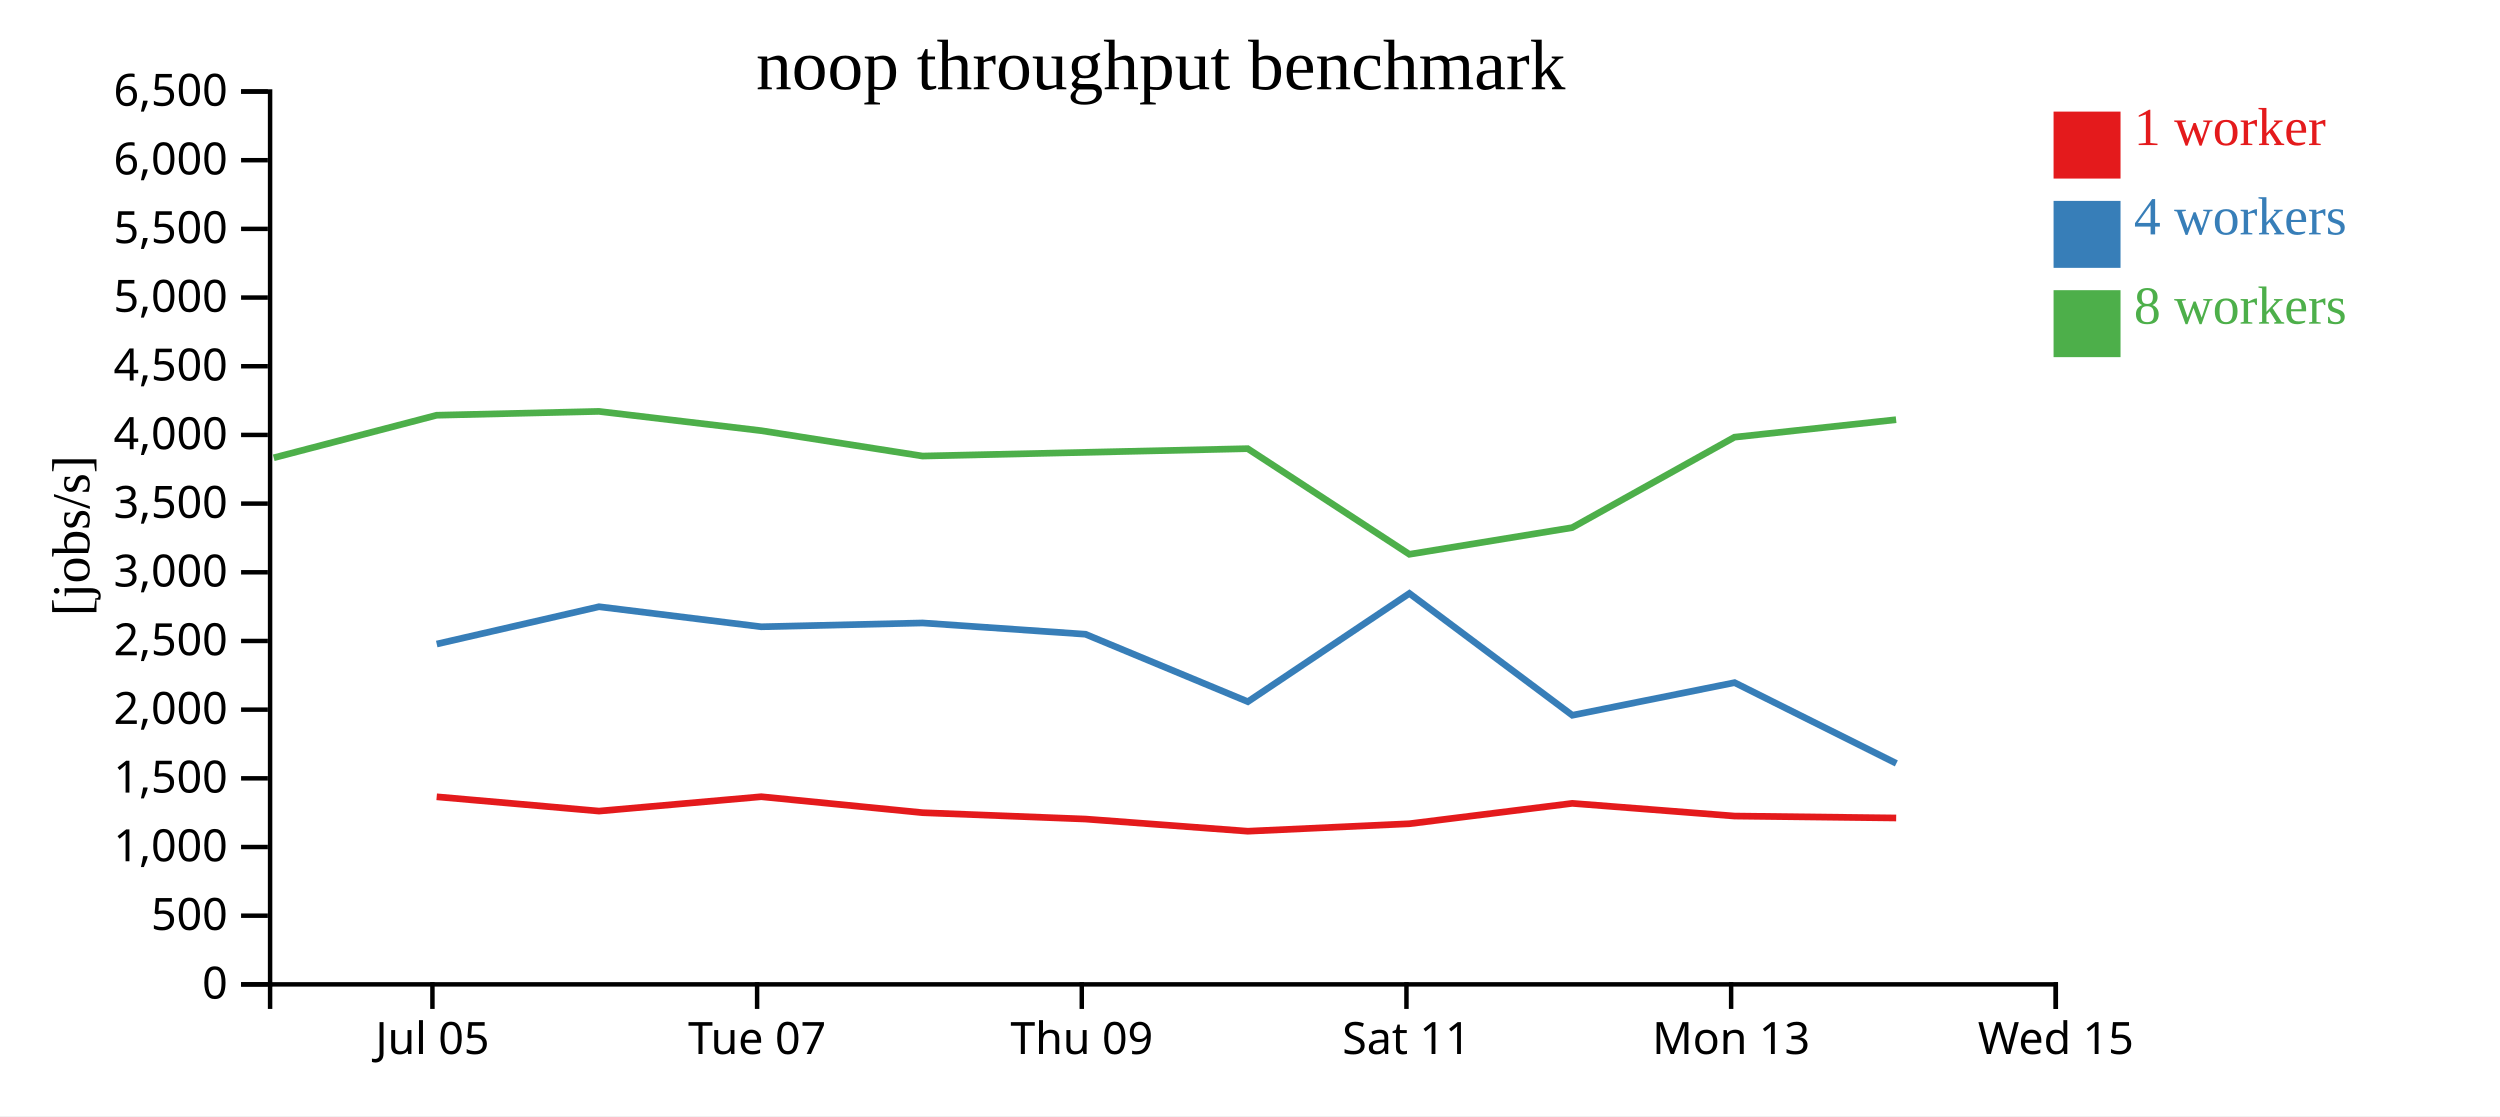
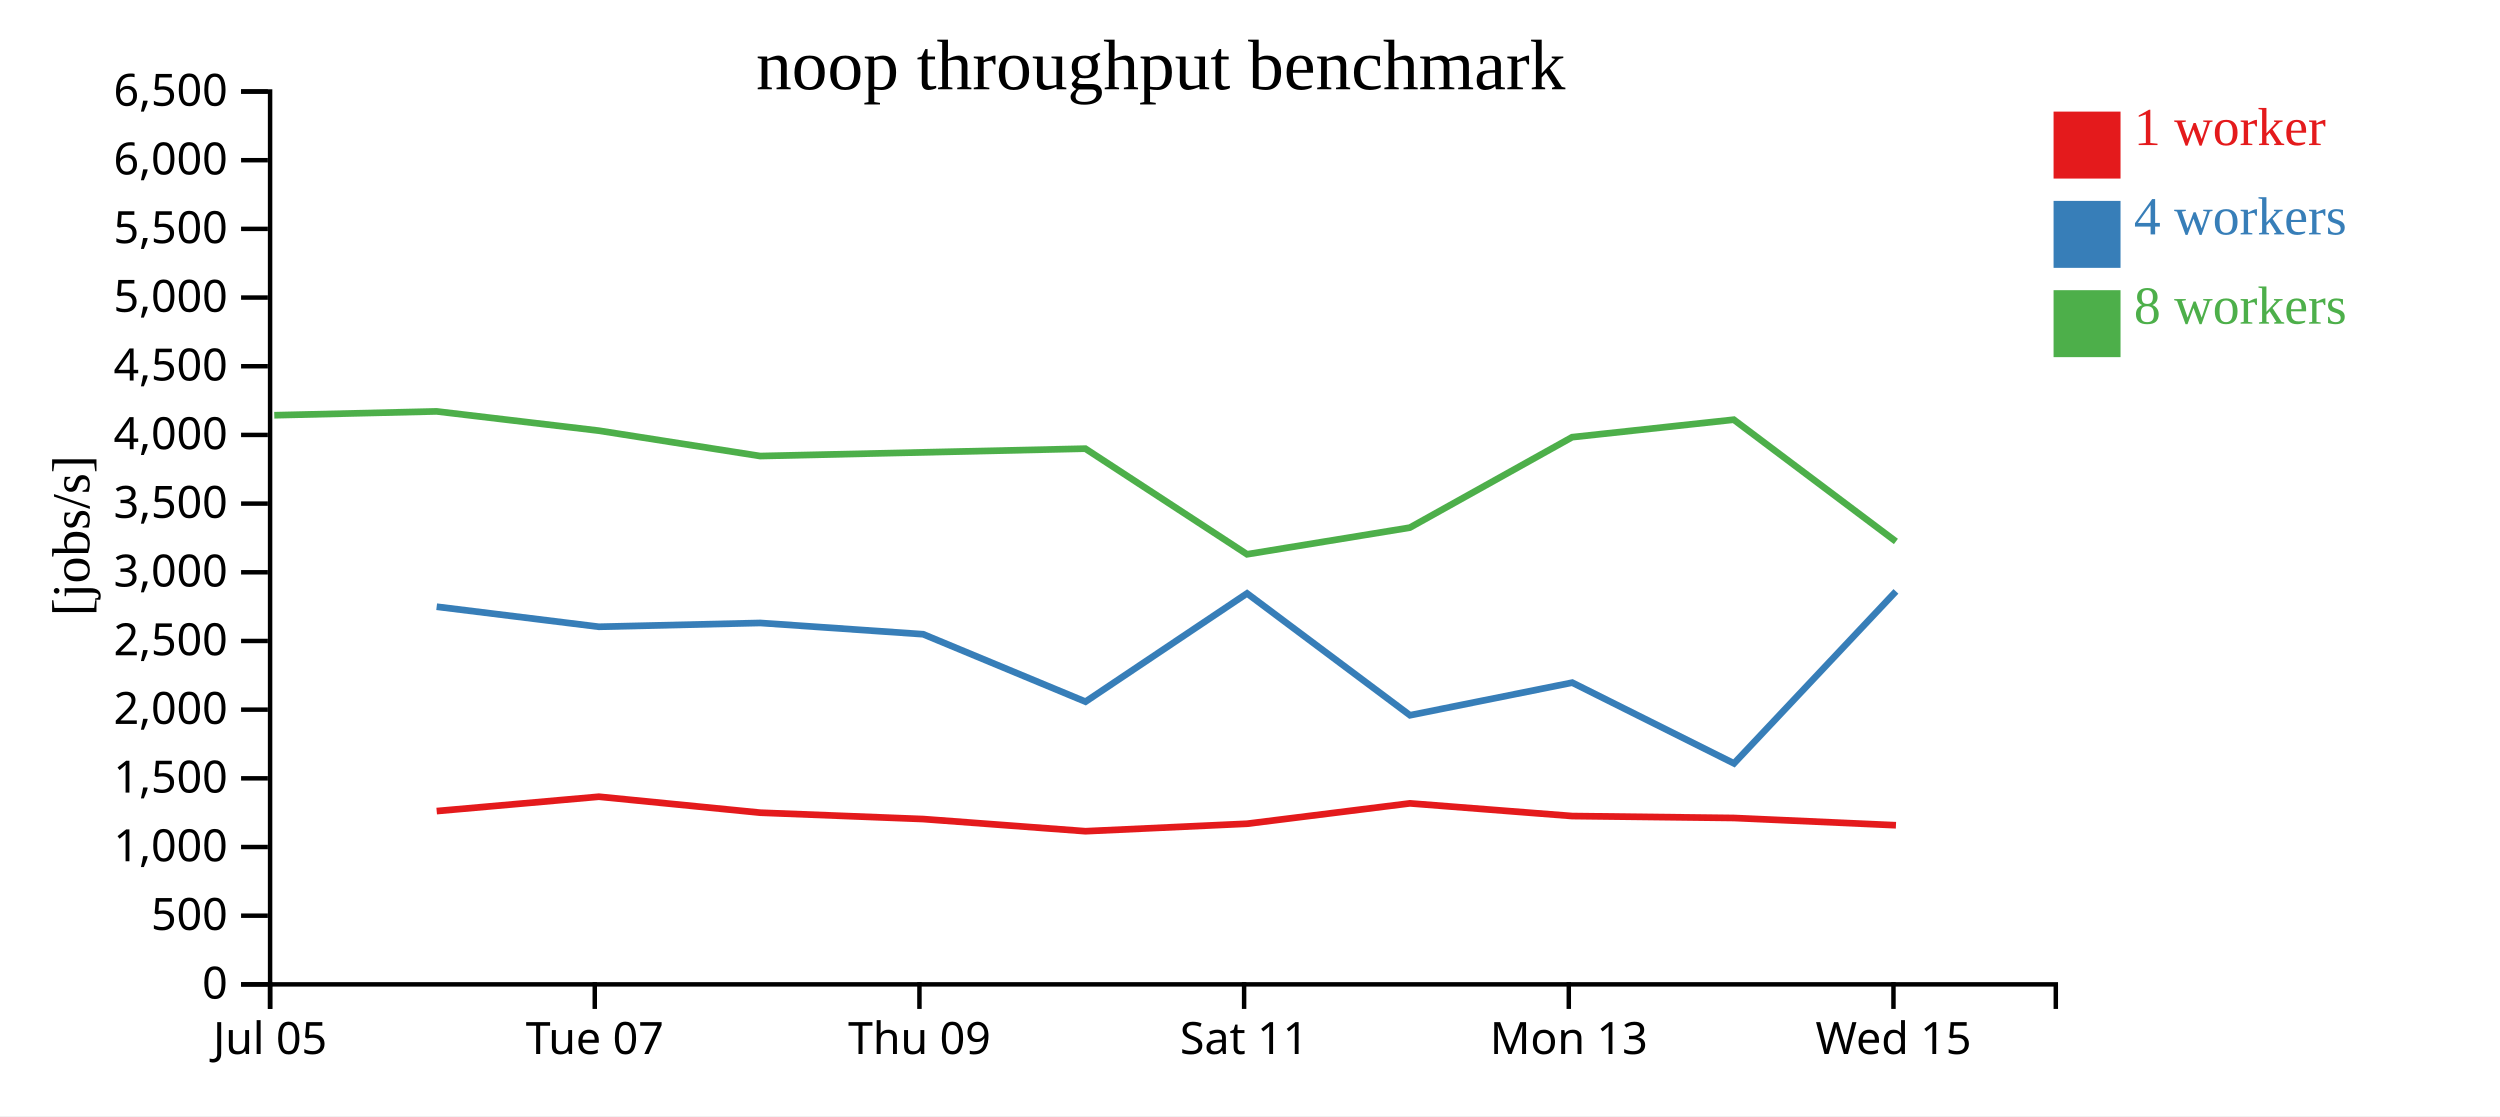
<svg xmlns="http://www.w3.org/2000/svg" width="560" height="250">
  <rect width="100%" height="100%" fill="white" />
  <g transform="translate(60,20)">
    <g transform="translate(0,200)" fill="none" font-size="10" font-family="sans-serif" text-anchor="middle">
      <path class="domain" stroke="currentColor" d="M0.5,6V0.5H400.5V6" />
-       <g class="tick" opacity="1" transform="translate(36.86364,0)">
+       <g class="tick" opacity="1" transform="translate(0.5,0)">
        <line stroke="currentColor" y2="6" />
        <text fill="currentColor" y="9" dy="0.71em">Jul 05</text>
      </g>
-       <g class="tick" opacity="1" transform="translate(109.5909,0)">
+       <g class="tick" opacity="1" transform="translate(73.22727,0)">
        <line stroke="currentColor" y2="6" />
        <text fill="currentColor" y="9" dy="0.71em">Tue 07</text>
      </g>
-       <g class="tick" opacity="1" transform="translate(182.3182,0)">
+       <g class="tick" opacity="1" transform="translate(145.9545,0)">
        <line stroke="currentColor" y2="6" />
        <text fill="currentColor" y="9" dy="0.71em">Thu 09</text>
      </g>
-       <g class="tick" opacity="1" transform="translate(255.0455,0)">
+       <g class="tick" opacity="1" transform="translate(218.6818,0)">
        <line stroke="currentColor" y2="6" />
        <text fill="currentColor" y="9" dy="0.71em">Sat 11</text>
      </g>
-       <g class="tick" opacity="1" transform="translate(327.7727,0)">
+       <g class="tick" opacity="1" transform="translate(291.4091,0)">
        <line stroke="currentColor" y2="6" />
        <text fill="currentColor" y="9" dy="0.71em">Mon 13</text>
      </g>
-       <g class="tick" opacity="1" transform="translate(400.5,0)">
+       <g class="tick" opacity="1" transform="translate(364.1364,0)">
        <line stroke="currentColor" y2="6" />
        <text fill="currentColor" y="9" dy="0.71em">Wed 15</text>
      </g>
    </g>
    <g fill="none" font-size="10" font-family="sans-serif" text-anchor="end">
      <path class="domain" stroke="currentColor" d="M-6,200.5H0.5V0.5H-6" />
      <g class="tick" opacity="1" transform="translate(0,200.5)">
        <line stroke="currentColor" x2="-6" />
        <text fill="currentColor" x="-9" dy="0.32em">0</text>
      </g>
      <g class="tick" opacity="1" transform="translate(0,185.1154)">
        <line stroke="currentColor" x2="-6" />
        <text fill="currentColor" x="-9" dy="0.32em">500</text>
      </g>
      <g class="tick" opacity="1" transform="translate(0,169.7308)">
        <line stroke="currentColor" x2="-6" />
        <text fill="currentColor" x="-9" dy="0.32em">1,000</text>
      </g>
      <g class="tick" opacity="1" transform="translate(0,154.3462)">
        <line stroke="currentColor" x2="-6" />
        <text fill="currentColor" x="-9" dy="0.32em">1,500</text>
      </g>
      <g class="tick" opacity="1" transform="translate(0,138.9615)">
        <line stroke="currentColor" x2="-6" />
        <text fill="currentColor" x="-9" dy="0.32em">2,000</text>
      </g>
      <g class="tick" opacity="1" transform="translate(0,123.5769)">
        <line stroke="currentColor" x2="-6" />
        <text fill="currentColor" x="-9" dy="0.32em">2,500</text>
      </g>
      <g class="tick" opacity="1" transform="translate(0,108.1923)">
        <line stroke="currentColor" x2="-6" />
        <text fill="currentColor" x="-9" dy="0.32em">3,000</text>
      </g>
      <g class="tick" opacity="1" transform="translate(0,92.80769)">
        <line stroke="currentColor" x2="-6" />
        <text fill="currentColor" x="-9" dy="0.32em">3,500</text>
      </g>
      <g class="tick" opacity="1" transform="translate(0,77.42308)">
        <line stroke="currentColor" x2="-6" />
        <text fill="currentColor" x="-9" dy="0.32em">4,000</text>
      </g>
      <g class="tick" opacity="1" transform="translate(0,62.03846)">
        <line stroke="currentColor" x2="-6" />
        <text fill="currentColor" x="-9" dy="0.32em">4,500</text>
      </g>
      <g class="tick" opacity="1" transform="translate(0,46.65385)">
        <line stroke="currentColor" x2="-6" />
        <text fill="currentColor" x="-9" dy="0.32em">5,000</text>
      </g>
      <g class="tick" opacity="1" transform="translate(0,31.26923)">
        <line stroke="currentColor" x2="-6" />
        <text fill="currentColor" x="-9" dy="0.32em">5,500</text>
      </g>
      <g class="tick" opacity="1" transform="translate(0,15.88462)">
        <line stroke="currentColor" x2="-6" />
        <text fill="currentColor" x="-9" dy="0.32em">6,000</text>
      </g>
      <g class="tick" opacity="1" transform="translate(0,0.5)">
        <line stroke="currentColor" x2="-6" />
        <text fill="currentColor" x="-9" dy="0.32em">6,500</text>
      </g>
    </g>
    <text text-anchor="middle" style="font-size: 12px" transform="rotate(-90)" y="-40" x="-100">[jobs/s]</text>
    <text text-anchor="middle" style="font-size: 16px" y="0" x="200">noop throughput benchmark</text>
-     <path class="line" fill="none" stroke="#e41a1c" stroke-width="1.5" d="M37.815,158.484L74.179,161.682L110.517,158.463L146.664,162.041L183.143,163.467L219.509,166.194L255.712,164.516L292.185,159.954L328.535,162.795L364.743,163.226" />
-     <path class="line" fill="none" stroke="#377eb8" stroke-width="1.5" d="M37.825,124.263L74.176,115.906L110.509,120.396L146.664,119.542L183.149,122.07L219.518,137.175L255.7,112.924L292.201,140.218L328.546,132.911L364.781,151.002" />
-     <path class="line" fill="none" stroke="#4daf4a" stroke-width="1.5" d="M1.313,82.545L37.8,73.014L74.162,72.152L110.494,76.469L146.645,82.154L219.483,80.499L255.698,104.16L292.165,98.189L328.519,77.929L364.728,74.009" />
+     <path class="line" fill="none" stroke="#e41a1c" stroke-width="1.5" d="M37.815,161.682L74.154,158.463L110.3,162.041L146.78,163.467L183.145,166.194L219.348,164.516L255.822,159.954L292.172,162.795L328.379,163.226L364.694,164.856" />
+     <path class="line" fill="none" stroke="#377eb8" stroke-width="1.5" d="M37.812,115.906L74.145,120.396L110.3,119.542L146.786,122.07L183.154,137.175L219.337,112.924L255.837,140.218L292.182,132.911L328.417,151.002L364.69,112.47" />
+     <path class="line" fill="none" stroke="#4daf4a" stroke-width="1.5" d="M1.436,73.014L37.798,72.152L74.13,76.469L110.281,82.154L183.119,80.499L219.334,104.16L255.801,98.189L292.155,77.929L328.364,74.009L364.685,101.287" />
    <rect class="dot" x="400" y="5" width="15" height="15" style="fill: #e41a1c;" />
    <rect class="dot" x="400" y="25" width="15" height="15" style="fill: #377eb8;" />
    <rect class="dot" x="400" y="45" width="15" height="15" style="fill: #4daf4a;" />
    <text class="label" x="418" y="12.5" style="fill: #e41a1c; alignment-baseline: middle;" text-anchor="left">1 worker</text>
    <text class="label" x="418" y="32.5" style="fill: #377eb8; alignment-baseline: middle;" text-anchor="left">4 workers</text>
    <text class="label" x="418" y="52.5" style="fill: #4daf4a; alignment-baseline: middle;" text-anchor="left">8 workers</text>
  </g>
</svg>
